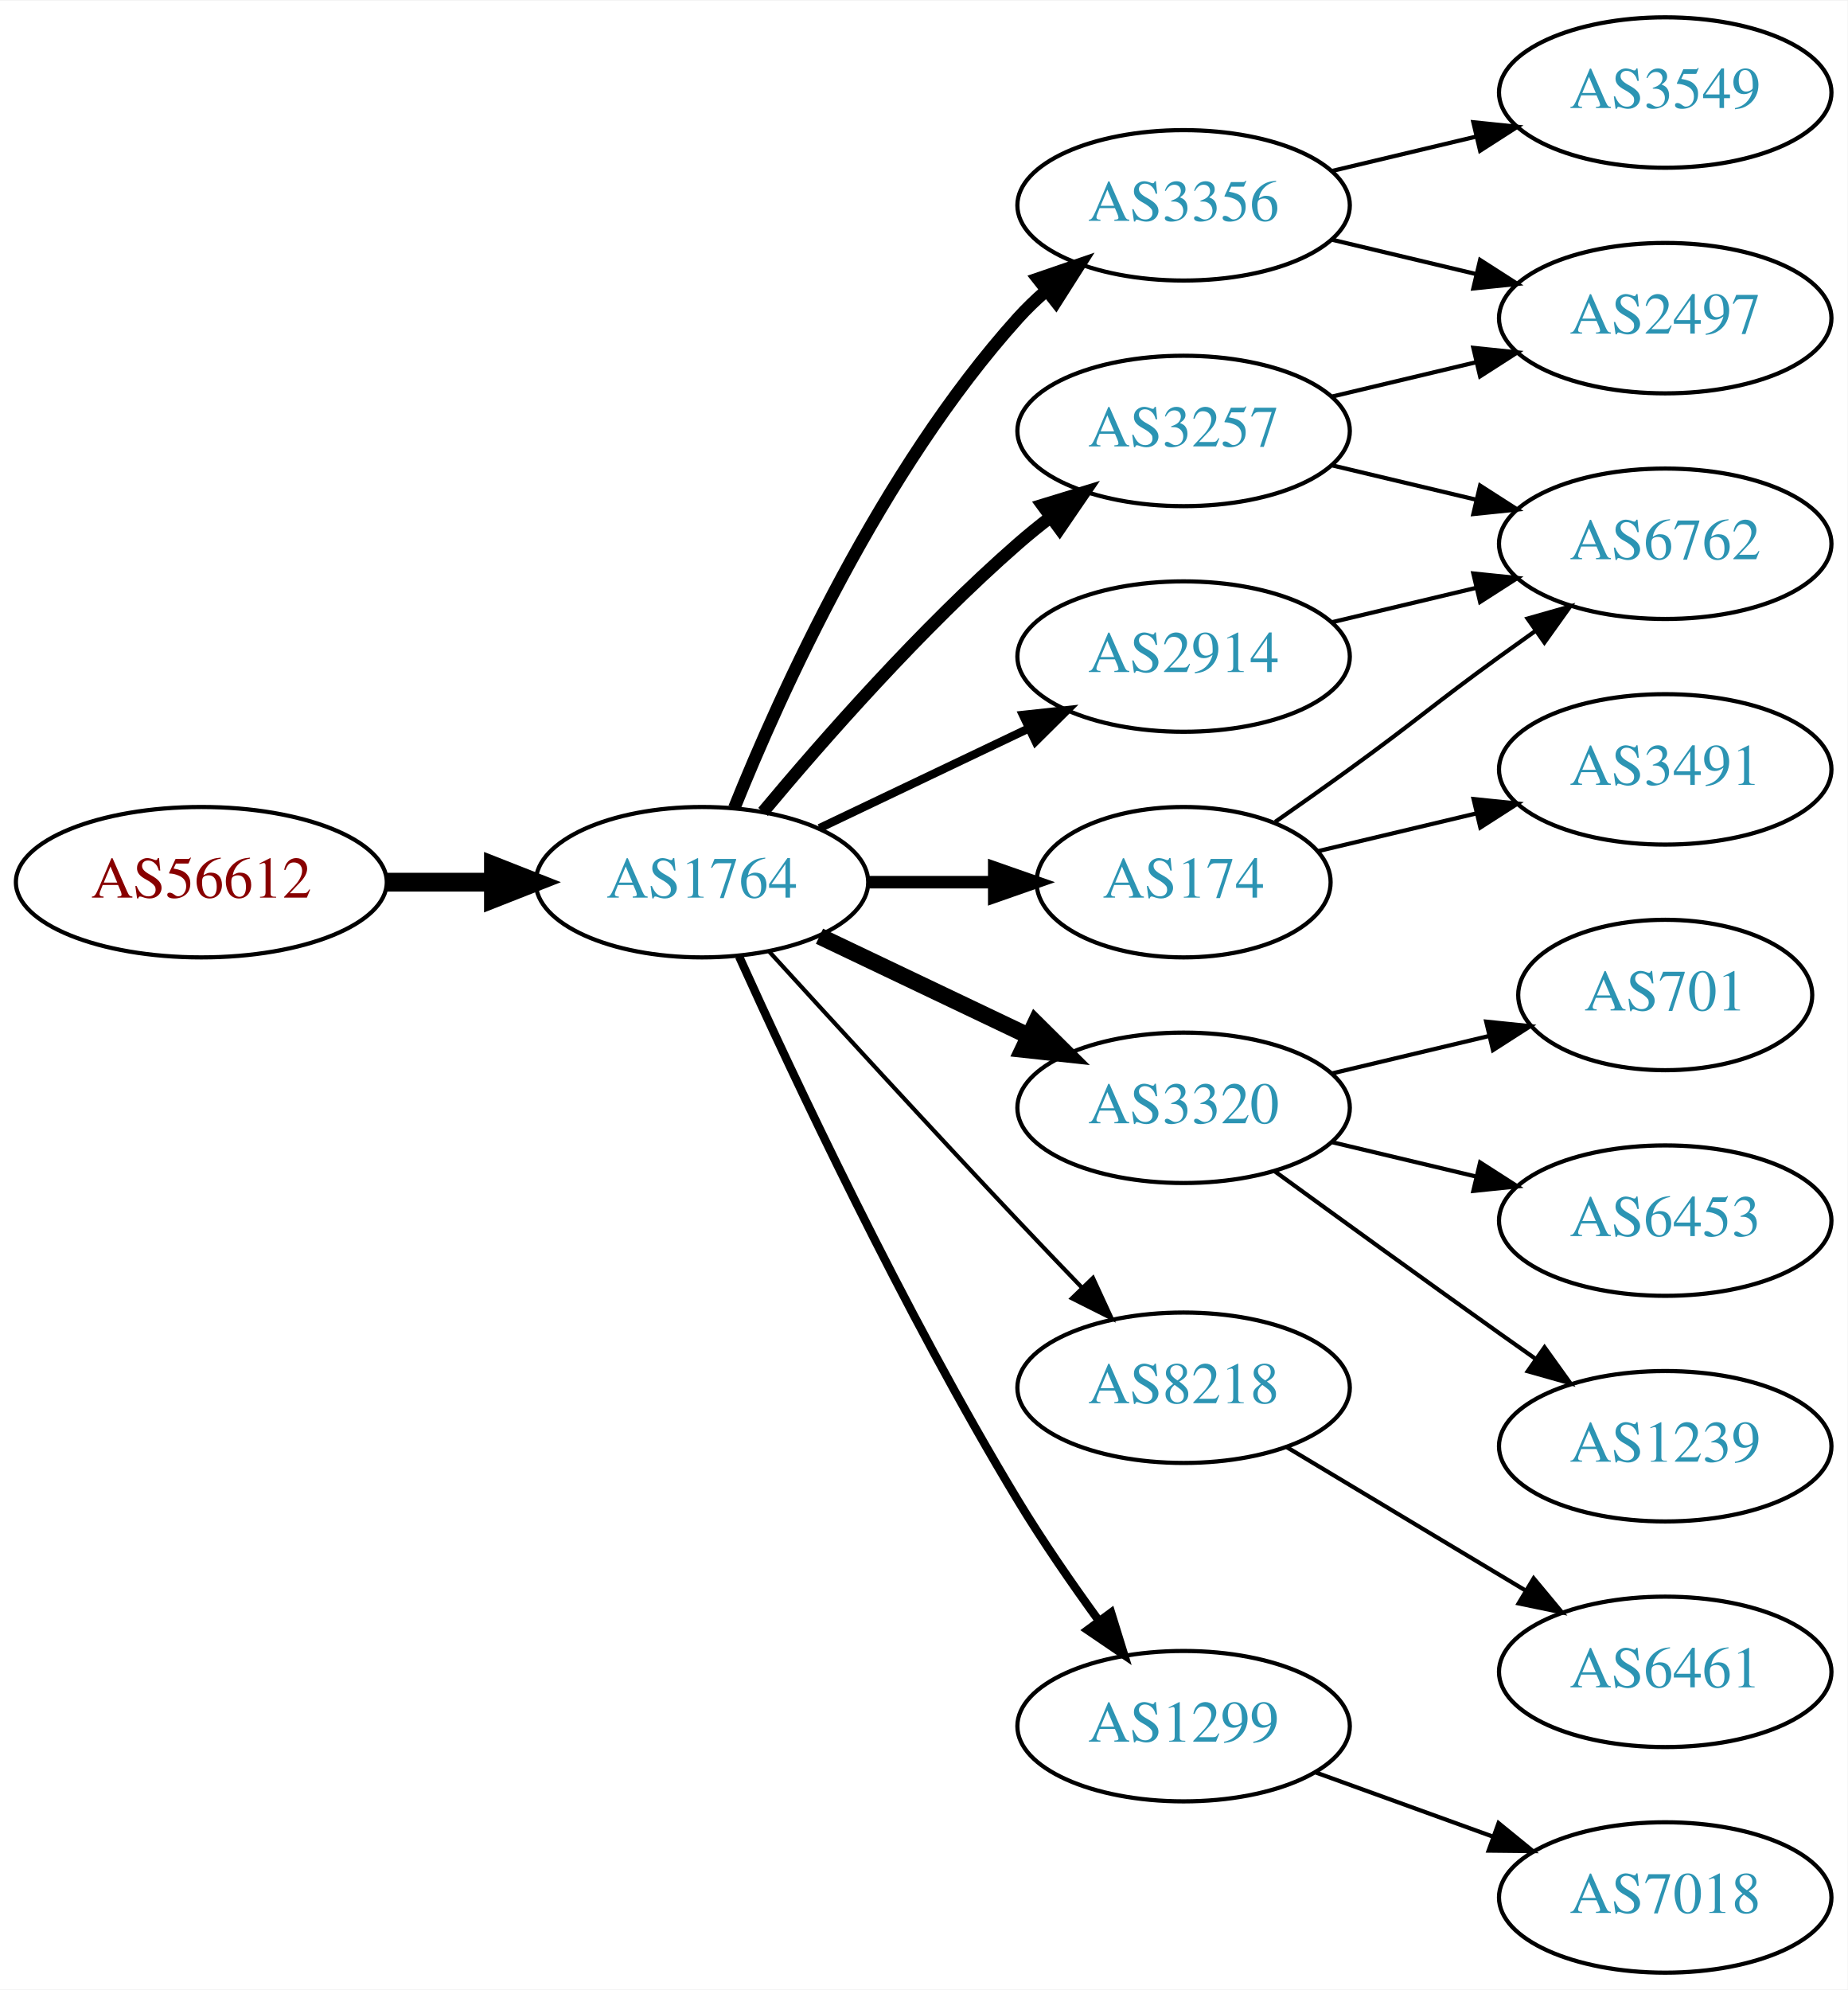
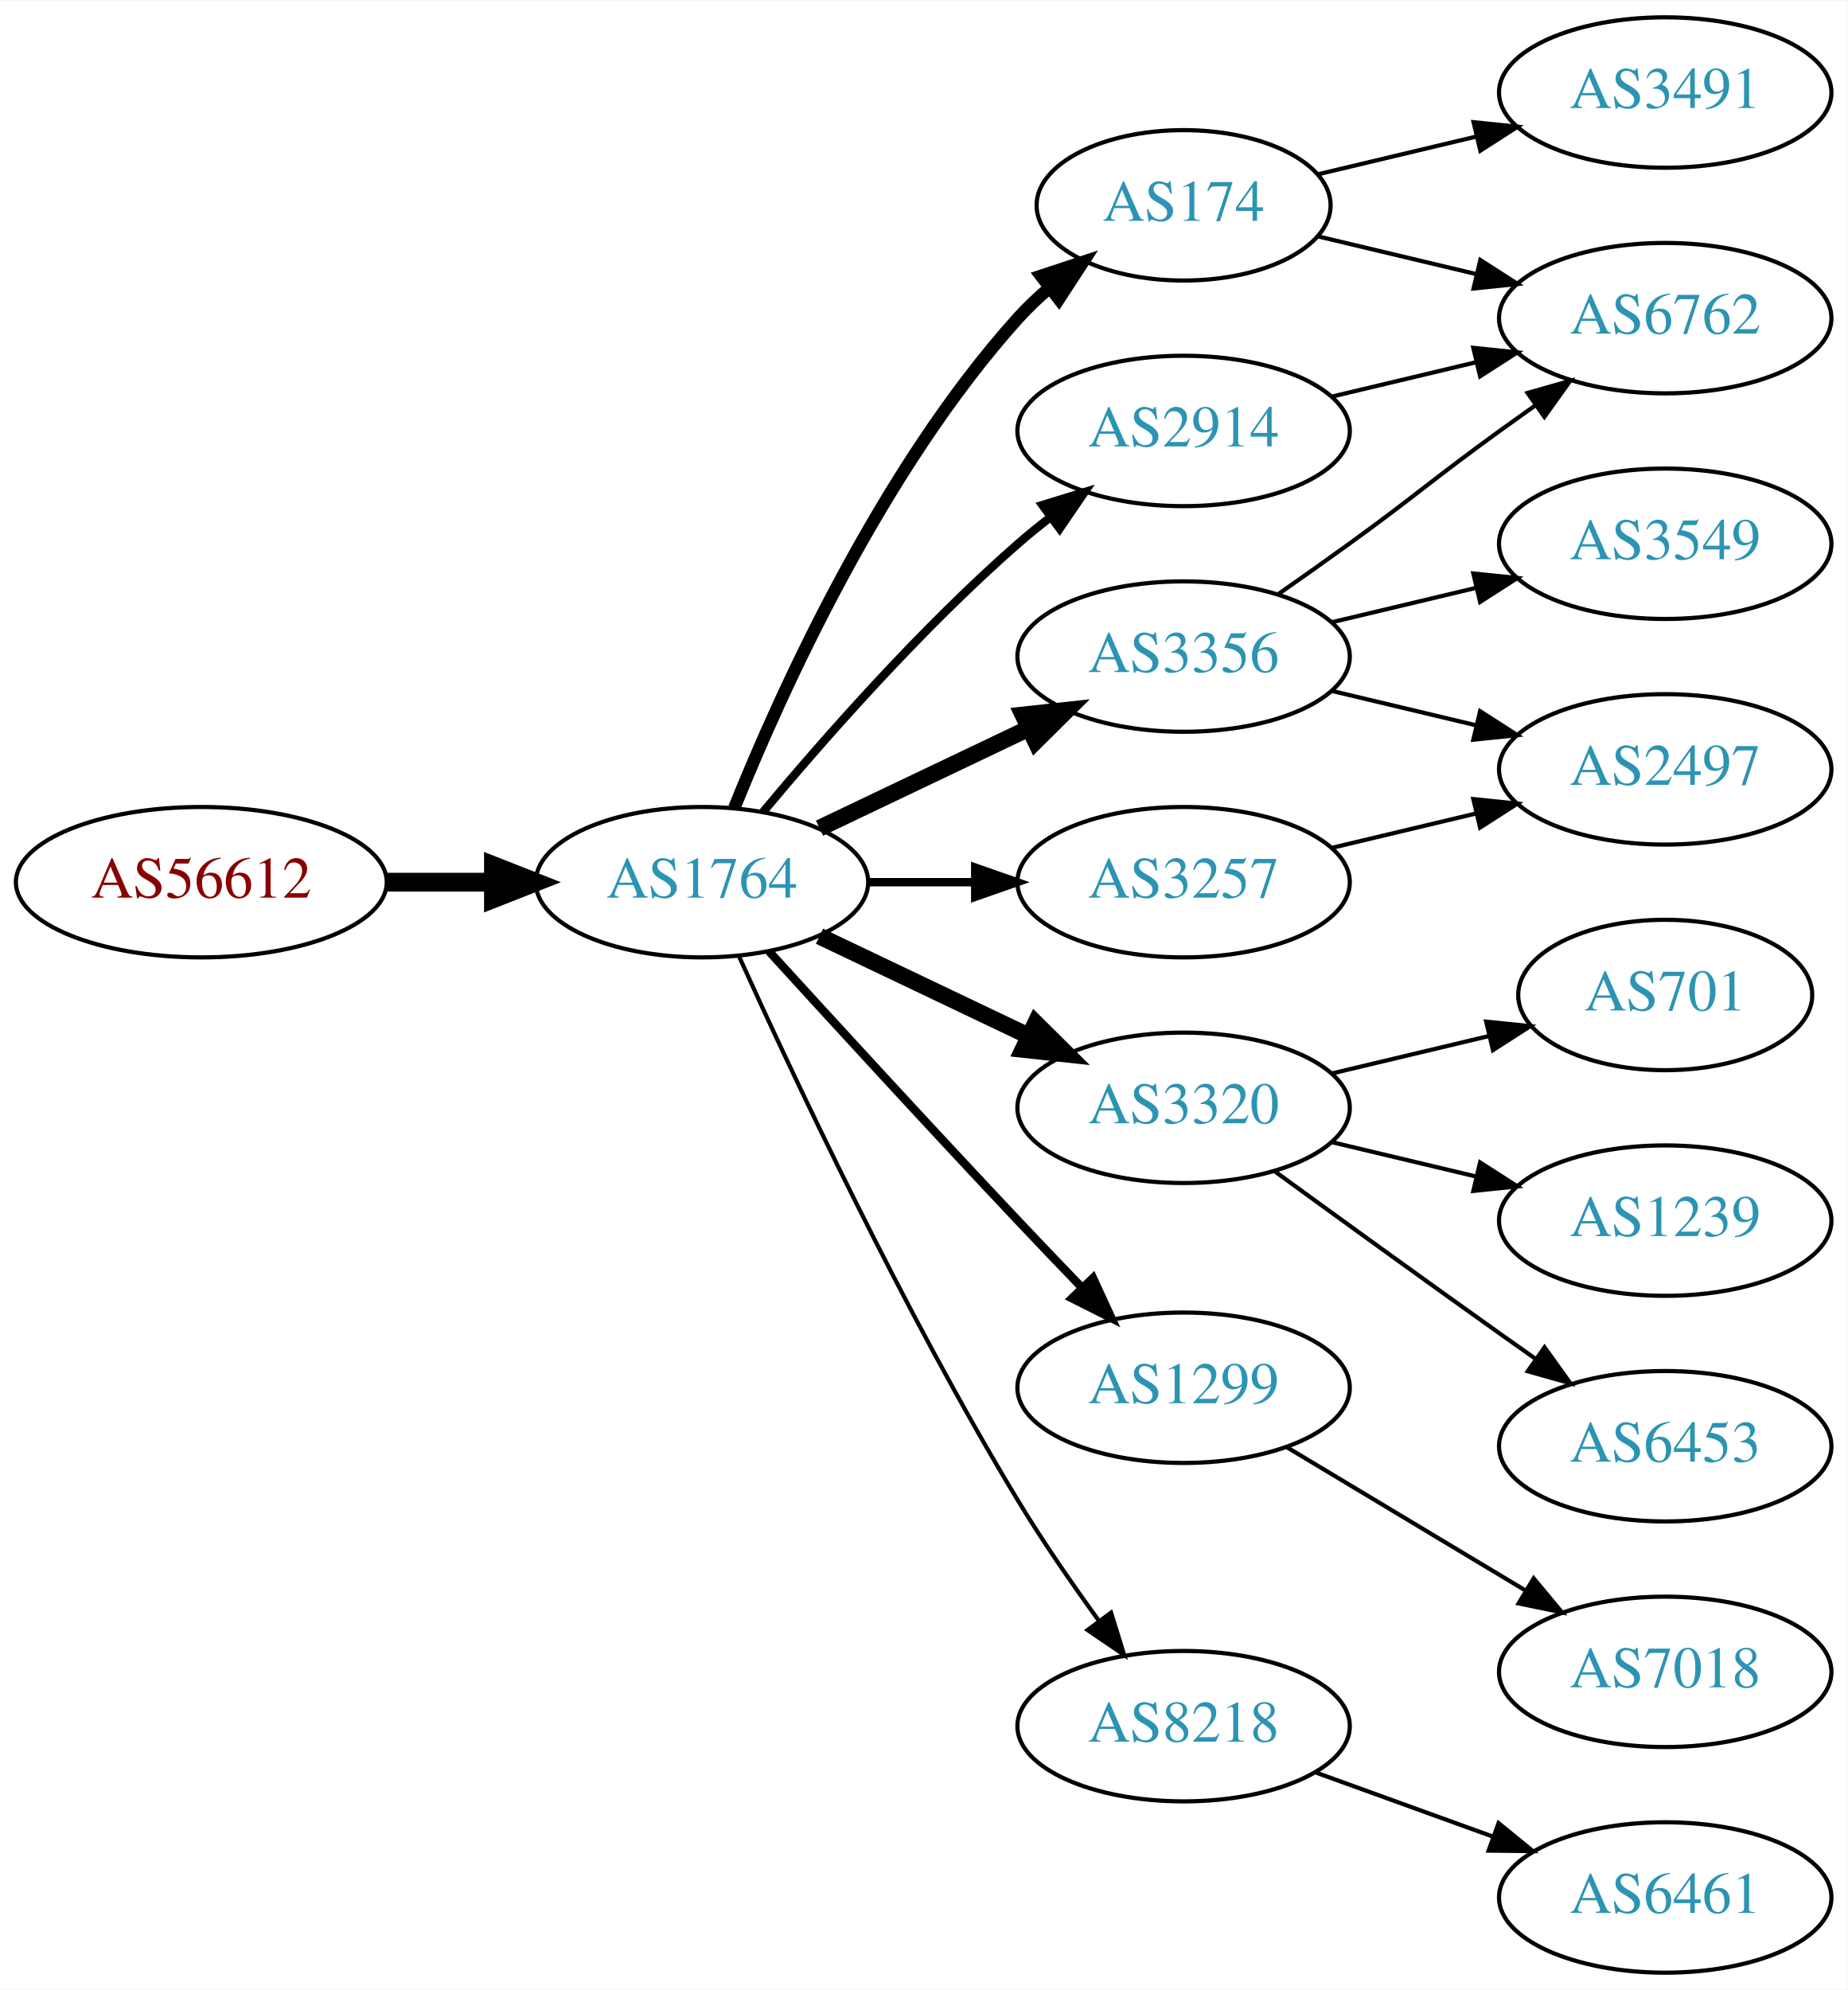
<svg xmlns="http://www.w3.org/2000/svg" xmlns:xlink="http://www.w3.org/1999/xlink" width="442pt" height="476pt" viewBox="0.00 0.00 442.27 476.00">
  <g id="graph0" class="graph" transform="scale(1 1) rotate(0) translate(4 472)">
    <polygon fill="white" stroke="none" points="-4,4 -4,-472 438.271,-472 438.271,4 -4,4" />
    <g id="node1" class="node">
      <g id="a_node1">
        <a xlink:href="/asn/56612" xlink:title="AS56612 ~ Hel-Wacht Holding GmbH [AT]">
          <ellipse fill="#ffffff" stroke="black" cx="44.196" cy="-261" rx="44.393" ry="18" />
          <text text-anchor="middle" x="44.196" y="-257.3" font-family="Times,serif" font-size="14.00" fill="#880000">AS56612</text>
        </a>
      </g>
    </g>
    <g id="node2" class="node">
      <g id="a_node2">
        <a xlink:href="/asn/1764" xlink:title="AS1764 ~ NEXTLAYER-AS [AT]">
          <ellipse fill="#ffffff" stroke="black" cx="164.039" cy="-261" rx="39.794" ry="18" />
          <text text-anchor="middle" x="164.039" y="-257.3" font-family="Times,serif" font-size="14.00" fill="#2c94b3">AS1764</text>
        </a>
      </g>
    </g>
    <g id="edge1" class="edge">
      <path fill="none" stroke="black" stroke-width="4.5" d="M88.407,-261C96.72,-261 105.482,-261 113.965,-261" />
      <polygon fill="black" stroke="black" stroke-width="4.5" points="114.123,-264.938 124.123,-261 114.123,-257.063 114.123,-264.938" />
    </g>
    <g id="node3" class="node">
      <g id="a_node3">
-         <a xlink:href="/asn/3257" xlink:title="AS3257 ~ GTT [DE]">
-           <ellipse fill="#ffffff" stroke="black" cx="279.332" cy="-369" rx="39.794" ry="18" />
-           <text text-anchor="middle" x="279.332" y="-365.3" font-family="Times,serif" font-size="14.00" fill="#2c94b3">AS3257</text>
+         <a xlink:href="/asn/174" xlink:title="AS174 ~ Cogent Communications [US]">
+           <ellipse fill="#ffffff" stroke="black" cx="279.332" cy="-423" rx="35.194" ry="18" />
+           <text text-anchor="middle" x="279.332" y="-419.3" font-family="Times,serif" font-size="14.00" fill="#2c94b3">AS174</text>
        </a>
      </g>
    </g>
    <g id="edge2" class="edge">
-       <path fill="none" stroke="black" stroke-width="3" d="M178.669,-277.817C192.951,-294.929 216.498,-321.745 239.685,-342 242.151,-344.154 244.789,-346.294 247.487,-348.372" />
-       <polygon fill="black" stroke="black" stroke-width="3" points="245.512,-351.264 255.641,-354.37 249.66,-345.625 245.512,-351.264" />
+       <path fill="none" stroke="black" stroke-width="3" d="M171.786,-278.787C182.837,-306.243 206.891,-359.578 239.685,-396 242.001,-398.572 244.606,-401.03 247.341,-403.343" />
+       <polygon fill="black" stroke="black" stroke-width="3" points="245.207,-406.117 255.264,-409.448 249.479,-400.572 245.207,-406.117" />
    </g>
    <g id="node4" class="node">
      <g id="a_node4">
-         <a xlink:href="/asn/3356" xlink:title="AS3356 ~ Level 3 Parent, LLC [US]">
-           <ellipse fill="#ffffff" stroke="black" cx="279.332" cy="-423" rx="39.794" ry="18" />
-           <text text-anchor="middle" x="279.332" y="-419.3" font-family="Times,serif" font-size="14.00" fill="#2c94b3">AS3356</text>
-         </a>
-       </g>
-     </g>
-     <g id="edge3" class="edge">
-       <path fill="none" stroke="black" stroke-width="3" d="M171.786,-278.787C182.837,-306.243 206.891,-359.578 239.685,-396 241.688,-398.224 243.906,-400.363 246.239,-402.397" />
-       <polygon fill="black" stroke="black" stroke-width="3" points="244.437,-405.433 254.458,-408.873 248.769,-399.935 244.437,-405.433" />
-     </g>
-     <g id="node5" class="node">
-       <g id="a_node5">
        <a xlink:href="/asn/3320" xlink:title="AS3320 ~ DTAG [DE]">
          <ellipse fill="#ffffff" stroke="black" cx="279.332" cy="-207" rx="39.794" ry="18" />
          <text text-anchor="middle" x="279.332" y="-203.3" font-family="Times,serif" font-size="14.00" fill="#2c94b3">AS3320</text>
        </a>
      </g>
    </g>
-     <g id="edge4" class="edge">
+     <g id="edge3" class="edge">
      <path fill="none" stroke="black" stroke-width="4" d="M192.175,-248.066C207.169,-240.919 225.99,-231.948 242.213,-224.215" />
      <polygon fill="black" stroke="black" stroke-width="4" points="243.895,-227.291 251.417,-219.829 240.884,-220.972 243.895,-227.291" />
    </g>
+     <g id="node5" class="node">
+       <g id="a_node5">
+         <a xlink:href="/asn/1299" xlink:title="AS1299 ~ Telia Carrier [EU]">
+           <ellipse fill="#ffffff" stroke="black" cx="279.332" cy="-140" rx="39.794" ry="18" />
+           <text text-anchor="middle" x="279.332" y="-136.3" font-family="Times,serif" font-size="14.00" fill="#2c94b3">AS1299</text>
+         </a>
+       </g>
+     </g>
+     <g id="edge4" class="edge">
+       <path fill="none" stroke="black" stroke-width="2" d="M180.08,-244.45C195.076,-228.005 218.817,-202.115 239.685,-180 244.583,-174.809 249.874,-169.282 254.923,-164.045" />
+       <polygon fill="black" stroke="black" stroke-width="2" points="257.636,-166.274 262.072,-156.653 252.604,-161.407 257.636,-166.274" />
+     </g>
    <g id="node6" class="node">
      <g id="a_node6">
-         <a xlink:href="/asn/174" xlink:title="AS174 ~ Cogent Communications [US]">
-           <ellipse fill="#ffffff" stroke="black" cx="279.332" cy="-261" rx="35.194" ry="18" />
-           <text text-anchor="middle" x="279.332" y="-257.3" font-family="Times,serif" font-size="14.00" fill="#2c94b3">AS174</text>
+         <a xlink:href="/asn/2914" xlink:title="AS2914 ~ NTT America, Inc. [US]">
+           <ellipse fill="#ffffff" stroke="black" cx="279.332" cy="-369" rx="39.794" ry="18" />
+           <text text-anchor="middle" x="279.332" y="-365.3" font-family="Times,serif" font-size="14.00" fill="#2c94b3">AS2914</text>
        </a>
      </g>
    </g>
    <g id="edge5" class="edge">
-       <path fill="none" stroke="black" stroke-width="3" d="M203.711,-261C213.416,-261 223.907,-261 233.87,-261" />
-       <polygon fill="black" stroke="black" stroke-width="3" points="234.006,-264.5 244.006,-261 234.006,-257.5 234.006,-264.5" />
+       <path fill="none" stroke="black" stroke-width="2" d="M178.669,-277.817C192.951,-294.929 216.498,-321.745 239.685,-342 242.151,-344.154 244.789,-346.294 247.487,-348.372" />
+       <polygon fill="black" stroke="black" stroke-width="2" points="245.512,-351.264 255.641,-354.37 249.66,-345.625 245.512,-351.264" />
    </g>
    <g id="node7" class="node">
      <g id="a_node7">
-         <a xlink:href="/asn/8218" xlink:title="AS8218 ~ legacy Neotelecoms [FR]">
-           <ellipse fill="#ffffff" stroke="black" cx="279.332" cy="-140" rx="39.794" ry="18" />
-           <text text-anchor="middle" x="279.332" y="-136.3" font-family="Times,serif" font-size="14.00" fill="#2c94b3">AS8218</text>
+         <a xlink:href="/asn/3257" xlink:title="AS3257 ~ GTT [DE]">
+           <ellipse fill="#ffffff" stroke="black" cx="279.332" cy="-261" rx="39.794" ry="18" />
+           <text text-anchor="middle" x="279.332" y="-257.3" font-family="Times,serif" font-size="14.00" fill="#2c94b3">AS3257</text>
        </a>
      </g>
    </g>
    <g id="edge6" class="edge">
-       <path fill="none" stroke="black" d="M180.08,-244.45C195.076,-228.005 218.817,-202.115 239.685,-180 244.583,-174.809 249.874,-169.282 254.923,-164.045" />
-       <polygon fill="black" stroke="black" points="257.636,-166.274 262.072,-156.653 252.604,-161.407 257.636,-166.274" />
+       <path fill="none" stroke="black" stroke-width="2" d="M203.711,-261C211.914,-261 220.678,-261 229.21,-261" />
+       <polygon fill="black" stroke="black" stroke-width="2" points="229.449,-264.5 239.449,-261 229.449,-257.5 229.449,-264.5" />
    </g>
    <g id="node8" class="node">
      <g id="a_node8">
-         <a xlink:href="/asn/2914" xlink:title="AS2914 ~ NTT America, Inc. [US]">
+         <a xlink:href="/asn/3356" xlink:title="AS3356 ~ Level 3 Parent, LLC [US]">
          <ellipse fill="#ffffff" stroke="black" cx="279.332" cy="-315" rx="39.794" ry="18" />
-           <text text-anchor="middle" x="279.332" y="-311.3" font-family="Times,serif" font-size="14.00" fill="#2c94b3">AS2914</text>
+           <text text-anchor="middle" x="279.332" y="-311.3" font-family="Times,serif" font-size="14.00" fill="#2c94b3">AS3356</text>
        </a>
      </g>
    </g>
    <g id="edge7" class="edge">
-       <path fill="none" stroke="black" stroke-width="2" d="M192.175,-273.934C207.169,-281.081 225.99,-290.052 242.213,-297.785" />
-       <polygon fill="black" stroke="black" stroke-width="2" points="240.884,-301.028 251.417,-302.171 243.895,-294.709 240.884,-301.028" />
+       <path fill="none" stroke="black" stroke-width="4" d="M192.175,-273.934C207.169,-281.081 225.99,-290.052 242.213,-297.785" />
+       <polygon fill="black" stroke="black" stroke-width="4" points="240.884,-301.028 251.417,-302.171 243.895,-294.709 240.884,-301.028" />
    </g>
    <g id="node9" class="node">
      <g id="a_node9">
-         <a xlink:href="/asn/1299" xlink:title="AS1299 ~ Telia Carrier [EU]">
+         <a xlink:href="/asn/8218" xlink:title="AS8218 ~ legacy Neotelecoms [FR]">
          <ellipse fill="#ffffff" stroke="black" cx="279.332" cy="-59" rx="39.794" ry="18" />
-           <text text-anchor="middle" x="279.332" y="-55.3" font-family="Times,serif" font-size="14.00" fill="#2c94b3">AS1299</text>
+           <text text-anchor="middle" x="279.332" y="-55.3" font-family="Times,serif" font-size="14.00" fill="#2c94b3">AS8218</text>
        </a>
      </g>
    </g>
    <g id="edge8" class="edge">
-       <path fill="none" stroke="black" stroke-width="2" d="M172.926,-243.215C185.703,-214.94 212.273,-158.303 239.685,-113 245.565,-103.283 252.642,-93.048 259.125,-84.132" />
-       <polygon fill="black" stroke="black" stroke-width="2" points="261.971,-86.171 265.1,-76.049 256.341,-82.01 261.971,-86.171" />
+       <path fill="none" stroke="black" d="M172.926,-243.215C185.703,-214.94 212.273,-158.303 239.685,-113 245.565,-103.283 252.642,-93.048 259.125,-84.132" />
+       <polygon fill="black" stroke="black" points="261.971,-86.171 265.1,-76.049 256.341,-82.01 261.971,-86.171" />
    </g>
    <g id="node10" class="node">
      <g id="a_node10">
-         <a xlink:href="/asn/2497" xlink:title="AS2497 ~ Internet Initiative Japan Inc. [JP]">
-           <ellipse fill="#ffffff" stroke="black" cx="394.625" cy="-396" rx="39.794" ry="18" />
-           <text text-anchor="middle" x="394.625" y="-392.3" font-family="Times,serif" font-size="14.00" fill="#2c94b3">AS2497</text>
+         <a xlink:href="/asn/3491" xlink:title="AS3491 ~ PCCW Global, Inc. [US]">
+           <ellipse fill="#ffffff" stroke="black" cx="394.625" cy="-450" rx="39.794" ry="18" />
+           <text text-anchor="middle" x="394.625" y="-446.3" font-family="Times,serif" font-size="14.00" fill="#2c94b3">AS3491</text>
        </a>
      </g>
    </g>
    <g id="edge9" class="edge">
-       <path fill="none" stroke="black" d="M314.939,-377.248C325.81,-379.838 337.964,-382.735 349.407,-385.462" />
-       <polygon fill="black" stroke="black" points="348.69,-388.889 359.229,-387.803 350.313,-382.08 348.69,-388.889" />
+       <path fill="none" stroke="black" d="M311.589,-430.449C323.269,-433.233 336.765,-436.449 349.394,-439.459" />
+       <polygon fill="black" stroke="black" points="348.747,-442.903 359.286,-441.816 350.37,-436.093 348.747,-442.903" />
    </g>
    <g id="node11" class="node">
      <g id="a_node11">
        <a xlink:href="/asn/6762" xlink:title="AS6762 ~ TELECOM ITALIA SPARKLE S.p.A. [IT]">
-           <ellipse fill="#ffffff" stroke="black" cx="394.625" cy="-342" rx="39.794" ry="18" />
-           <text text-anchor="middle" x="394.625" y="-338.3" font-family="Times,serif" font-size="14.00" fill="#2c94b3">AS6762</text>
+           <ellipse fill="#ffffff" stroke="black" cx="394.625" cy="-396" rx="39.794" ry="18" />
+           <text text-anchor="middle" x="394.625" y="-392.3" font-family="Times,serif" font-size="14.00" fill="#2c94b3">AS6762</text>
        </a>
      </g>
    </g>
    <g id="edge10" class="edge">
-       <path fill="none" stroke="black" d="M314.939,-360.752C325.81,-358.162 337.964,-355.265 349.407,-352.538" />
-       <polygon fill="black" stroke="black" points="350.313,-355.92 359.229,-350.197 348.69,-349.111 350.313,-355.92" />
-     </g>
-     <g id="edge11" class="edge">
-       <path fill="none" stroke="black" d="M314.939,-414.752C325.81,-412.162 337.964,-409.265 349.407,-406.538" />
-       <polygon fill="black" stroke="black" points="350.313,-409.92 359.229,-404.197 348.69,-403.111 350.313,-409.92" />
+       <path fill="none" stroke="black" d="M311.589,-415.551C323.269,-412.767 336.765,-409.551 349.394,-406.541" />
+       <polygon fill="black" stroke="black" points="350.37,-409.907 359.286,-404.184 348.747,-403.097 350.37,-409.907" />
    </g>
    <g id="node12" class="node">
      <g id="a_node12">
-         <a xlink:href="/asn/3549" xlink:title="AS3549 ~ Level 3 Parent, LLC [US]">
-           <ellipse fill="#ffffff" stroke="black" cx="394.625" cy="-450" rx="39.794" ry="18" />
-           <text text-anchor="middle" x="394.625" y="-446.3" font-family="Times,serif" font-size="14.00" fill="#2c94b3">AS3549</text>
-         </a>
-       </g>
-     </g>
-     <g id="edge12" class="edge">
-       <path fill="none" stroke="black" d="M314.939,-431.248C325.81,-433.838 337.964,-436.735 349.407,-439.462" />
-       <polygon fill="black" stroke="black" points="348.69,-442.889 359.229,-441.803 350.313,-436.08 348.69,-442.889" />
-     </g>
-     <g id="node13" class="node">
-       <g id="a_node13">
        <a xlink:href="/asn/701" xlink:title="AS701 ~ UUNET [US]">
          <ellipse fill="#ffffff" stroke="black" cx="394.625" cy="-234" rx="35.194" ry="18" />
          <text text-anchor="middle" x="394.625" y="-230.3" font-family="Times,serif" font-size="14.00" fill="#2c94b3">AS701</text>
        </a>
      </g>
    </g>
-     <g id="edge13" class="edge">
+     <g id="edge11" class="edge">
      <path fill="none" stroke="black" d="M314.939,-215.248C326.733,-218.058 340.038,-221.229 352.306,-224.153" />
      <polygon fill="black" stroke="black" points="351.772,-227.624 362.311,-226.537 353.394,-220.814 351.772,-227.624" />
+     </g>
+     <g id="node13" class="node">
+       <g id="a_node13">
+         <a xlink:href="/asn/1239" xlink:title="AS1239 ~ Sprint [US]">
+           <ellipse fill="#ffffff" stroke="black" cx="394.625" cy="-180" rx="39.794" ry="18" />
+           <text text-anchor="middle" x="394.625" y="-176.3" font-family="Times,serif" font-size="14.00" fill="#2c94b3">AS1239</text>
+         </a>
+       </g>
+     </g>
+     <g id="edge12" class="edge">
+       <path fill="none" stroke="black" d="M314.939,-198.752C325.81,-196.162 337.964,-193.265 349.407,-190.538" />
+       <polygon fill="black" stroke="black" points="350.313,-193.92 359.229,-188.197 348.69,-187.111 350.313,-193.92" />
    </g>
    <g id="node14" class="node">
      <g id="a_node14">
        <a xlink:href="/asn/6453" xlink:title="AS6453 ~ TATA COMMUNICATIONS (AMERICA) INC [US]">
-           <ellipse fill="#ffffff" stroke="black" cx="394.625" cy="-180" rx="39.794" ry="18" />
-           <text text-anchor="middle" x="394.625" y="-176.3" font-family="Times,serif" font-size="14.00" fill="#2c94b3">AS6453</text>
-         </a>
-       </g>
-     </g>
-     <g id="edge14" class="edge">
-       <path fill="none" stroke="black" d="M314.939,-198.752C325.81,-196.162 337.964,-193.265 349.407,-190.538" />
-       <polygon fill="black" stroke="black" points="350.313,-193.92 359.229,-188.197 348.69,-187.111 350.313,-193.92" />
+           <ellipse fill="#ffffff" stroke="black" cx="394.625" cy="-126" rx="39.794" ry="18" />
+           <text text-anchor="middle" x="394.625" y="-122.3" font-family="Times,serif" font-size="14.00" fill="#2c94b3">AS6453</text>
+         </a>
+       </g>
+     </g>
+     <g id="edge13" class="edge">
+       <path fill="none" stroke="black" d="M301.18,-191.778C316.114,-180.909 336.727,-165.975 354.978,-153 357.799,-150.995 360.742,-148.915 363.69,-146.841" />
+       <polygon fill="black" stroke="black" points="365.736,-149.681 371.914,-141.074 361.717,-143.95 365.736,-149.681" />
    </g>
    <g id="node15" class="node">
      <g id="a_node15">
-         <a xlink:href="/asn/1239" xlink:title="AS1239 ~ Sprint [US]">
-           <ellipse fill="#ffffff" stroke="black" cx="394.625" cy="-126" rx="39.794" ry="18" />
-           <text text-anchor="middle" x="394.625" y="-122.3" font-family="Times,serif" font-size="14.00" fill="#2c94b3">AS1239</text>
-         </a>
-       </g>
+         <a xlink:href="/asn/7018" xlink:title="AS7018 ~ AT&amp;T Services, Inc. [US]">
+           <ellipse fill="#ffffff" stroke="black" cx="394.625" cy="-72" rx="39.794" ry="18" />
+           <text text-anchor="middle" x="394.625" y="-68.3" font-family="Times,serif" font-size="14.00" fill="#2c94b3">AS7018</text>
+         </a>
+       </g>
+     </g>
+     <g id="edge14" class="edge">
+       <path fill="none" stroke="black" d="M304.082,-125.745C320.698,-115.771 343.094,-102.329 361.331,-91.383" />
+       <polygon fill="black" stroke="black" points="363.133,-94.384 369.906,-86.236 359.531,-88.382 363.133,-94.384" />
    </g>
    <g id="edge15" class="edge">
-       <path fill="none" stroke="black" d="M301.18,-191.778C316.114,-180.909 336.727,-165.975 354.978,-153 357.799,-150.995 360.742,-148.915 363.69,-146.841" />
-       <polygon fill="black" stroke="black" points="365.736,-149.681 371.914,-141.074 361.717,-143.95 365.736,-149.681" />
-     </g>
-     <g id="edge16" class="edge">
-       <path fill="none" stroke="black" d="M301.282,-275.445C307.044,-279.471 313.277,-283.872 318.978,-288 335.178,-299.729 338.778,-303.271 354.978,-315 357.781,-317.029 360.712,-319.125 363.653,-321.21" />
-       <polygon fill="black" stroke="black" points="361.675,-324.097 371.868,-326.991 365.704,-318.373 361.675,-324.097" />
+       <path fill="none" stroke="black" d="M314.939,-377.248C325.81,-379.838 337.964,-382.735 349.407,-385.462" />
+       <polygon fill="black" stroke="black" points="348.69,-388.889 359.229,-387.803 350.313,-382.08 348.69,-388.889" />
    </g>
    <g id="node16" class="node">
      <g id="a_node16">
-         <a xlink:href="/asn/3491" xlink:title="AS3491 ~ PCCW Global, Inc. [US]">
+         <a xlink:href="/asn/2497" xlink:title="AS2497 ~ Internet Initiative Japan Inc. [JP]">
          <ellipse fill="#ffffff" stroke="black" cx="394.625" cy="-288" rx="39.794" ry="18" />
-           <text text-anchor="middle" x="394.625" y="-284.3" font-family="Times,serif" font-size="14.00" fill="#2c94b3">AS3491</text>
-         </a>
-       </g>
+           <text text-anchor="middle" x="394.625" y="-284.3" font-family="Times,serif" font-size="14.00" fill="#2c94b3">AS2497</text>
+         </a>
+       </g>
+     </g>
+     <g id="edge16" class="edge">
+       <path fill="none" stroke="black" d="M314.939,-269.248C325.81,-271.838 337.964,-274.735 349.407,-277.462" />
+       <polygon fill="black" stroke="black" points="348.69,-280.889 359.229,-279.803 350.313,-274.08 348.69,-280.889" />
    </g>
    <g id="edge17" class="edge">
-       <path fill="none" stroke="black" d="M311.589,-268.449C323.269,-271.233 336.765,-274.449 349.394,-277.459" />
-       <polygon fill="black" stroke="black" points="348.747,-280.903 359.286,-279.816 350.37,-274.093 348.747,-280.903" />
+       <path fill="none" stroke="black" d="M302.089,-330.009C307.623,-333.879 313.542,-338.064 318.978,-342 335.178,-353.729 338.778,-357.271 354.978,-369 357.781,-371.029 360.712,-373.125 363.653,-375.21" />
+       <polygon fill="black" stroke="black" points="361.675,-378.097 371.868,-380.991 365.704,-372.373 361.675,-378.097" />
+     </g>
+     <g id="edge18" class="edge">
+       <path fill="none" stroke="black" d="M314.939,-306.752C325.81,-304.162 337.964,-301.265 349.407,-298.538" />
+       <polygon fill="black" stroke="black" points="350.313,-301.92 359.229,-296.197 348.69,-295.111 350.313,-301.92" />
    </g>
    <g id="node17" class="node">
      <g id="a_node17">
-         <a xlink:href="/asn/6461" xlink:title="AS6461 ~ Zayo Bandwidth [US]">
-           <ellipse fill="#ffffff" stroke="black" cx="394.625" cy="-72" rx="39.794" ry="18" />
-           <text text-anchor="middle" x="394.625" y="-68.3" font-family="Times,serif" font-size="14.00" fill="#2c94b3">AS6461</text>
-         </a>
-       </g>
-     </g>
-     <g id="edge18" class="edge">
-       <path fill="none" stroke="black" d="M304.082,-125.745C320.698,-115.771 343.094,-102.329 361.331,-91.383" />
-       <polygon fill="black" stroke="black" points="363.133,-94.384 369.906,-86.236 359.531,-88.382 363.133,-94.384" />
+         <a xlink:href="/asn/3549" xlink:title="AS3549 ~ Level 3 Parent, LLC [US]">
+           <ellipse fill="#ffffff" stroke="black" cx="394.625" cy="-342" rx="39.794" ry="18" />
+           <text text-anchor="middle" x="394.625" y="-338.3" font-family="Times,serif" font-size="14.00" fill="#2c94b3">AS3549</text>
+         </a>
+       </g>
    </g>
    <g id="edge19" class="edge">
      <path fill="none" stroke="black" d="M314.939,-323.248C325.81,-325.838 337.964,-328.735 349.407,-331.462" />
      <polygon fill="black" stroke="black" points="348.69,-334.889 359.229,-333.803 350.313,-328.08 348.69,-334.889" />
    </g>
    <g id="node18" class="node">
      <g id="a_node18">
-         <a xlink:href="/asn/7018" xlink:title="AS7018 ~ AT&amp;T Services, Inc. [US]">
+         <a xlink:href="/asn/6461" xlink:title="AS6461 ~ Zayo Bandwidth [US]">
          <ellipse fill="#ffffff" stroke="black" cx="394.625" cy="-18" rx="39.794" ry="18" />
-           <text text-anchor="middle" x="394.625" y="-14.3" font-family="Times,serif" font-size="14.00" fill="#2c94b3">AS7018</text>
+           <text text-anchor="middle" x="394.625" y="-14.3" font-family="Times,serif" font-size="14.00" fill="#2c94b3">AS6461</text>
        </a>
      </g>
    </g>
    <g id="edge20" class="edge">
      <path fill="none" stroke="black" d="M310.99,-47.905C323.963,-43.21 339.256,-37.676 353.137,-32.652" />
      <polygon fill="black" stroke="black" points="354.729,-35.798 362.941,-29.104 352.347,-29.216 354.729,-35.798" />
    </g>
  </g>
</svg>
